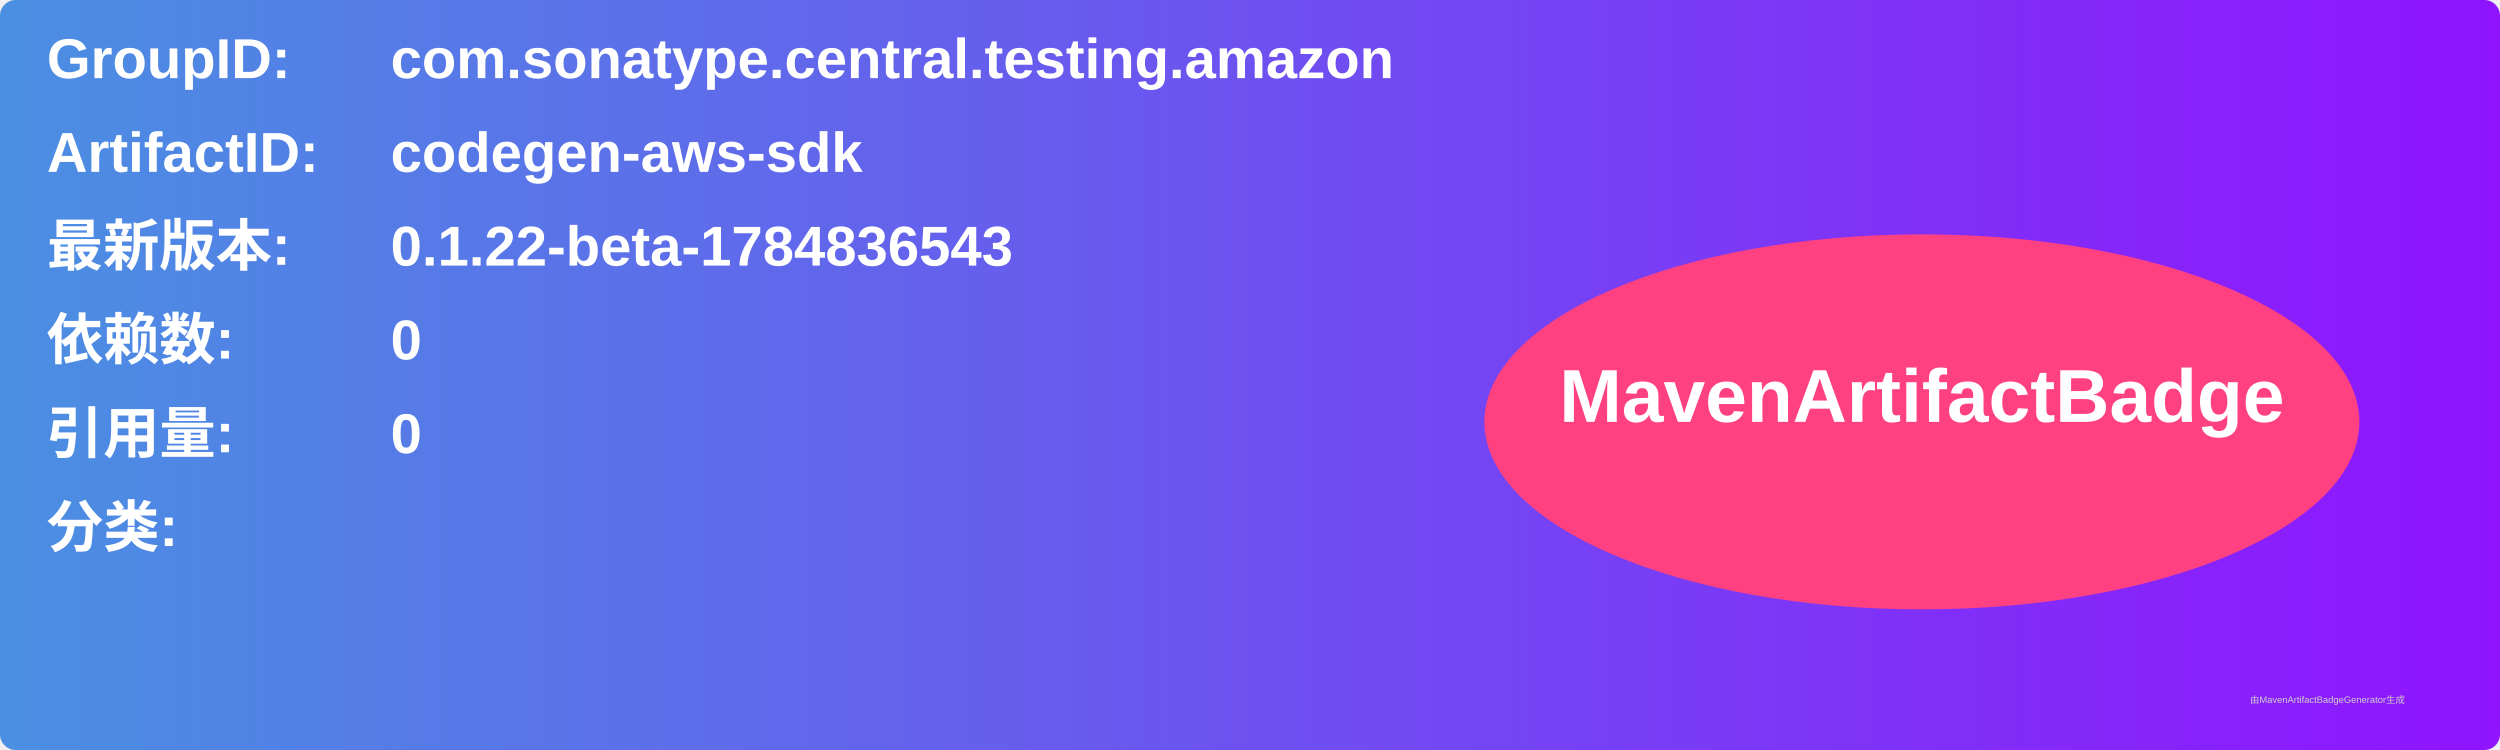
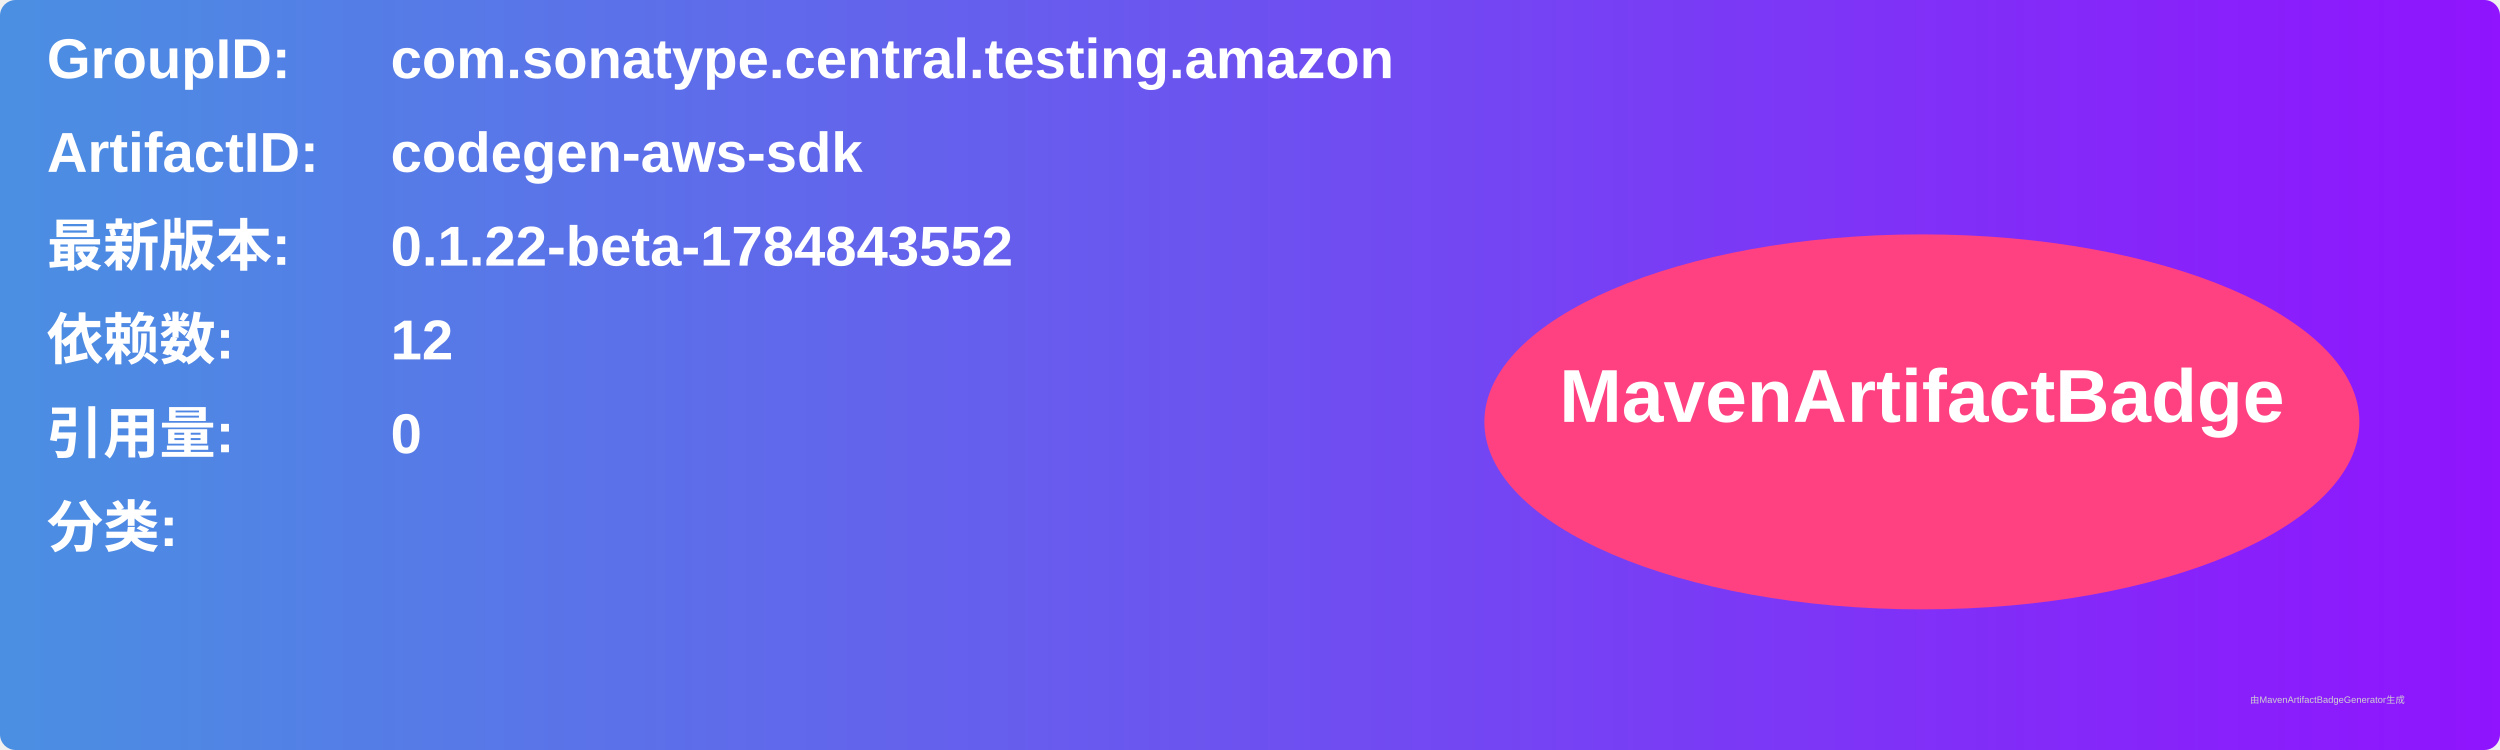
<svg xmlns="http://www.w3.org/2000/svg" width="800" height="240" viewBox="0 0 800 240">
  <linearGradient id="grad" x1="0%" y1="0%" x2="100%" y2="0%">
    <stop offset="0%" stop-color="#4a90e2" />
    <stop offset="100%" stop-color="#9013fe" />
  </linearGradient>
  <rect width="100%" height="100%" rx="5" ry="5" fill="url(#grad)" />
  <g transform="translate(15, 15)">
    <text x="0" y="10" font-family="Arial" font-size="18" fill="white" font-weight="bold" width="260">GroupID:</text>
    <text x="110" y="10" font-family="Arial" font-size="18" fill="white" font-weight="bold" width="460">com.sonatype.central.testing.amazon</text>
    <text x="0" y="40" font-family="Arial" font-size="18" fill="white" font-weight="bold" width="260">ArtifactID:</text>
    <text x="110" y="40" font-family="Arial" font-size="18" fill="white" font-weight="bold" width="460">codegen-aws-sdk</text>
    <text x="0" y="70" font-family="Arial" font-size="18" fill="white" font-weight="bold">最新版本:</text>
    <text x="110" y="70" font-family="Arial" font-size="18" fill="white" font-weight="bold">
-       <tspan font-weight="bold">0.1.22-beta-1784836543</tspan>
+       <tspan font-weight="bold">0.1.22-beta-1784843552</tspan>
    </text>
    <text x="0" y="100" font-family="Arial" font-size="18" fill="white" font-weight="bold">依赖数: </text>
    <text x="110" y="100" font-family="Arial" font-size="18" fill="white">
-       <tspan font-weight="bold">0</tspan>
+       <tspan font-weight="bold">12</tspan>
    </text>
    <text x="0" y="130" font-family="Arial" font-size="18" fill="white" font-weight="bold">引用量: </text>
    <text x="110" y="130" font-family="Arial" font-size="18" fill="white">
      <tspan font-weight="bold">0</tspan>
    </text>
    <text x="0" y="160" font-family="Arial" font-size="18" fill="white" font-weight="bold">分类:</text>
    <text x="10" y="190" font-family="Arial" font-size="10" fill="white">
      <tspan font-weight="bold" />
    </text>
    <ellipse cx="600" cy="120" rx="140" ry="60" fill="#ff4081" />
    <text x="600" y="120" text-anchor="middle" font-family="Arial" font-size="24" fill="white" font-weight="bold">MavenArtifactBadge</text>
  </g>
  <text x="720" y="225" font-family="Arial" font-size="3" fill="#d0d0d0">由MavenArtifactBadgeGenerator生成</text>
</svg>
